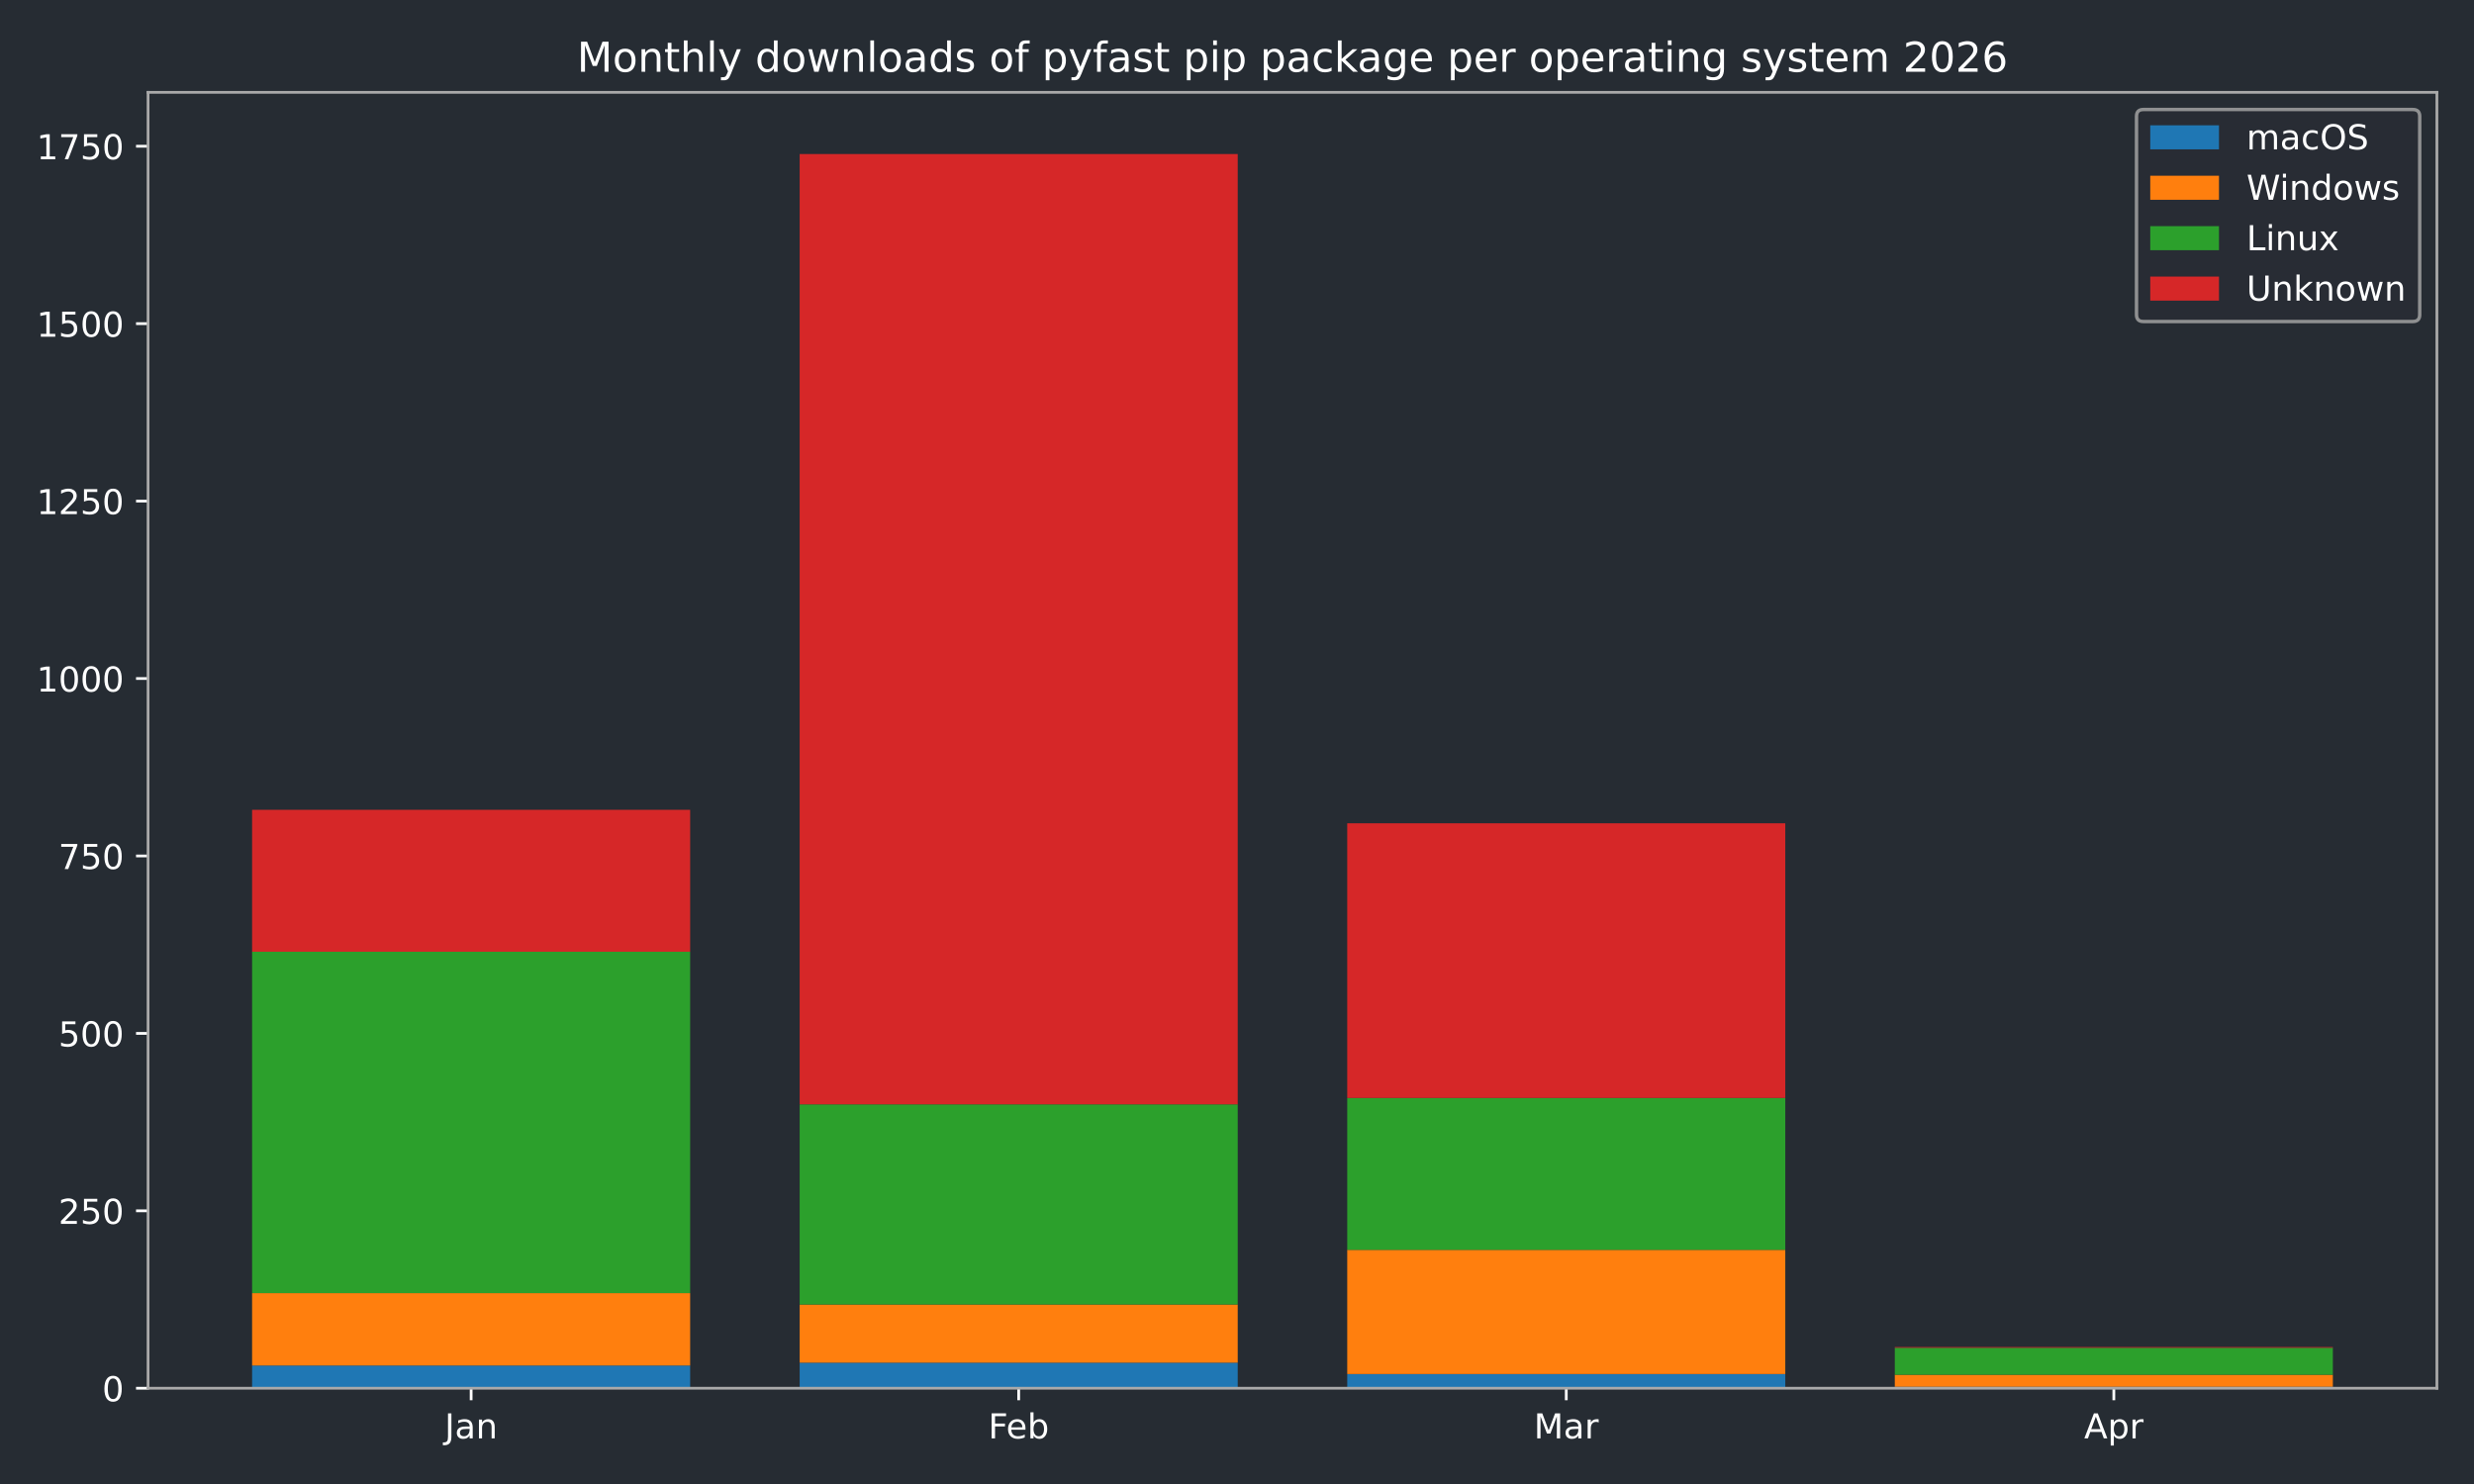
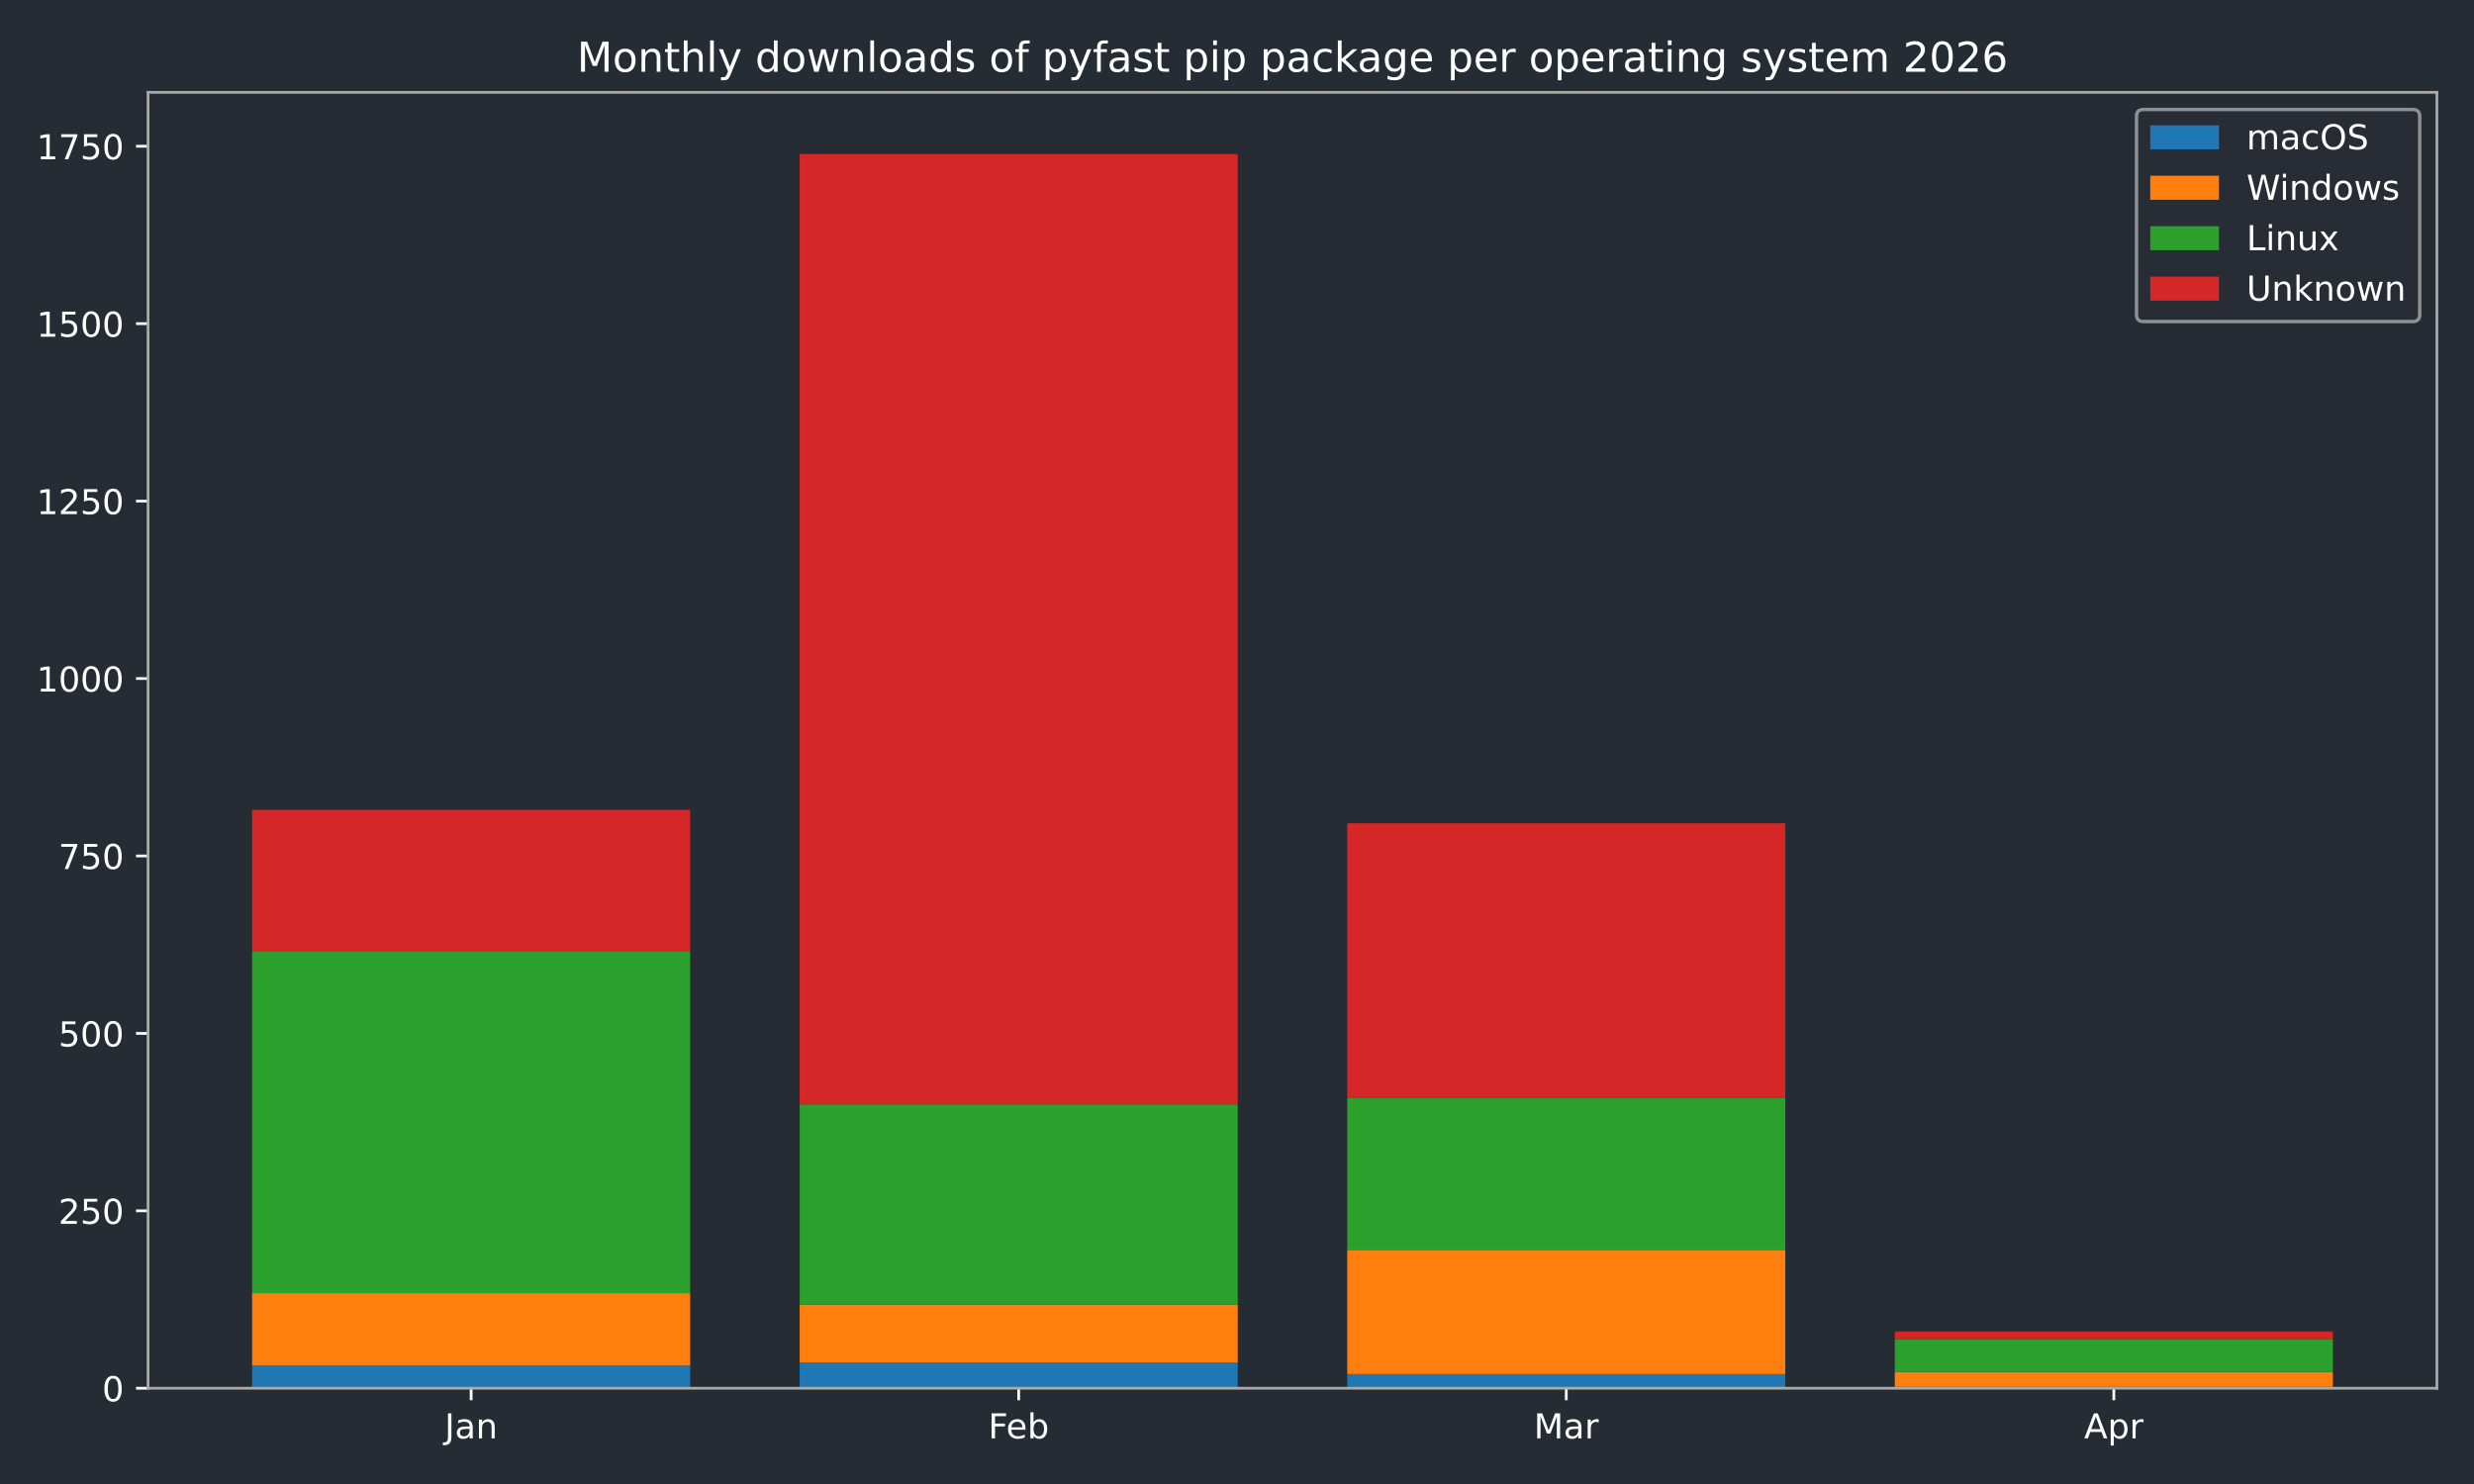
<svg xmlns="http://www.w3.org/2000/svg" xmlns:xlink="http://www.w3.org/1999/xlink" width="720pt" height="432pt" viewBox="0 0 720 432" version="1.1">
  <defs>
    <style type="text/css">*{stroke-linejoin: round; stroke-linecap: butt}</style>
  </defs>
  <g id="figure_1">
    <g id="patch_1">
      <path d="M 0 432  L 720 432  L 720 0  L 0 0  z " style="fill: #262c33" />
    </g>
    <g id="axes_1">
      <g id="patch_2">
        <path d="M 43.09 404.12  L 709.2 404.12  L 709.2 26.88  L 43.09 26.88  z " style="fill: #262c33" />
      </g>
      <g id="patch_3">
-         <path d="M 73.368 404.12  L 200.853 404.12  L 200.853 397.509  L 73.368 397.509  z " clip-path="url(#pe7362cb82e)" style="fill: #1f77b4" />
+         <path d="M 73.368 404.12  L 200.853 404.12  L 200.853 397.509  L 73.368 397.509  z " clip-path="url(#pd3b116907e)" style="fill: #1f77b4" />
      </g>
      <g id="patch_4">
-         <path d="M 232.724 404.12  L 360.209 404.12  L 360.209 396.682  L 232.724 396.682  z " clip-path="url(#pe7362cb82e)" style="fill: #1f77b4" />
+         <path d="M 232.724 404.12  L 360.209 404.12  L 360.209 396.682  L 232.724 396.682  z " clip-path="url(#pd3b116907e)" style="fill: #1f77b4" />
      </g>
      <g id="patch_5">
-         <path d="M 392.081 404.12  L 519.566 404.12  L 519.566 399.988  L 392.081 399.988  z " clip-path="url(#pe7362cb82e)" style="fill: #1f77b4" />
+         <path d="M 392.081 404.12  L 519.566 404.12  L 519.566 399.988  L 392.081 399.988  z " clip-path="url(#pd3b116907e)" style="fill: #1f77b4" />
      </g>
      <g id="patch_6">
-         <path d="M 551.437 404.12  L 678.922 404.12  L 678.922 403.707  L 551.437 403.707  z " clip-path="url(#pe7362cb82e)" style="fill: #1f77b4" />
+         <path d="M 551.437 404.12  L 678.922 404.12  L 678.922 403.707  L 551.437 403.707  z " clip-path="url(#pd3b116907e)" style="fill: #1f77b4" />
      </g>
      <g id="patch_7">
-         <path d="M 73.368 397.509  L 200.853 397.509  L 200.853 376.436  L 73.368 376.436  z " clip-path="url(#pe7362cb82e)" style="fill: #ff7f0e" />
+         <path d="M 73.368 397.509  L 200.853 397.509  L 200.853 376.436  L 73.368 376.436  z " clip-path="url(#pd3b116907e)" style="fill: #ff7f0e" />
      </g>
      <g id="patch_8">
-         <path d="M 232.724 396.682  L 360.209 396.682  L 360.209 379.741  L 232.724 379.741  z " clip-path="url(#pe7362cb82e)" style="fill: #ff7f0e" />
+         <path d="M 232.724 396.682  L 360.209 396.682  L 360.209 379.741  L 232.724 379.741  z " clip-path="url(#pd3b116907e)" style="fill: #ff7f0e" />
      </g>
      <g id="patch_9">
-         <path d="M 392.081 399.988  L 519.566 399.988  L 519.566 363.833  L 392.081 363.833  z " clip-path="url(#pe7362cb82e)" style="fill: #ff7f0e" />
+         <path d="M 392.081 399.988  L 519.566 399.988  L 519.566 363.833  L 392.081 363.833  z " clip-path="url(#pd3b116907e)" style="fill: #ff7f0e" />
      </g>
      <g id="patch_10">
-         <path d="M 551.437 403.707  L 678.922 403.707  L 678.922 400.195  L 551.437 400.195  z " clip-path="url(#pe7362cb82e)" style="fill: #ff7f0e" />
+         <path d="M 551.437 403.707  L 678.922 403.707  L 678.922 399.368  L 551.437 399.368  z " clip-path="url(#pd3b116907e)" style="fill: #ff7f0e" />
      </g>
      <g id="patch_11">
-         <path d="M 73.368 376.436  L 200.853 376.436  L 200.853 277.061  L 73.368 277.061  z " clip-path="url(#pe7362cb82e)" style="fill: #2ca02c" />
+         <path d="M 73.368 376.436  L 200.853 376.436  L 200.853 277.061  L 73.368 277.061  z " clip-path="url(#pd3b116907e)" style="fill: #2ca02c" />
      </g>
      <g id="patch_12">
-         <path d="M 232.724 379.741  L 360.209 379.741  L 360.209 321.48  L 232.724 321.48  z " clip-path="url(#pe7362cb82e)" style="fill: #2ca02c" />
+         <path d="M 232.724 379.741  L 360.209 379.741  L 360.209 321.48  L 232.724 321.48  z " clip-path="url(#pd3b116907e)" style="fill: #2ca02c" />
      </g>
      <g id="patch_13">
-         <path d="M 392.081 363.833  L 519.566 363.833  L 519.566 319.621  L 392.081 319.621  z " clip-path="url(#pe7362cb82e)" style="fill: #2ca02c" />
+         <path d="M 392.081 363.833  L 519.566 363.833  L 519.566 319.621  L 392.081 319.621  z " clip-path="url(#pd3b116907e)" style="fill: #2ca02c" />
      </g>
      <g id="patch_14">
-         <path d="M 551.437 400.195  L 678.922 400.195  L 678.922 392.344  L 551.437 392.344  z " clip-path="url(#pe7362cb82e)" style="fill: #2ca02c" />
+         <path d="M 551.437 399.368  L 678.922 399.368  L 678.922 389.865  L 551.437 389.865  z " clip-path="url(#pd3b116907e)" style="fill: #2ca02c" />
      </g>
      <g id="patch_15">
-         <path d="M 73.368 277.061  L 200.853 277.061  L 200.853 235.742  L 73.368 235.742  z " clip-path="url(#pe7362cb82e)" style="fill: #d62728" />
+         <path d="M 73.368 277.061  L 200.853 277.061  L 200.853 235.742  L 73.368 235.742  z " clip-path="url(#pd3b116907e)" style="fill: #d62728" />
      </g>
      <g id="patch_16">
-         <path d="M 232.724 321.48  L 360.209 321.48  L 360.209 44.844  L 232.724 44.844  z " clip-path="url(#pe7362cb82e)" style="fill: #d62728" />
+         <path d="M 232.724 321.48  L 360.209 321.48  L 360.209 44.844  L 232.724 44.844  z " clip-path="url(#pd3b116907e)" style="fill: #d62728" />
      </g>
      <g id="patch_17">
-         <path d="M 392.081 319.621  L 519.566 319.621  L 519.566 239.667  L 392.081 239.667  z " clip-path="url(#pe7362cb82e)" style="fill: #d62728" />
+         <path d="M 392.081 319.621  L 519.566 319.621  L 519.566 239.667  L 392.081 239.667  z " clip-path="url(#pd3b116907e)" style="fill: #d62728" />
      </g>
      <g id="patch_18">
-         <path d="M 551.437 392.344  L 678.922 392.344  L 678.922 392.137  L 551.437 392.137  z " clip-path="url(#pe7362cb82e)" style="fill: #d62728" />
+         <path d="M 551.437 389.865  L 678.922 389.865  L 678.922 387.592  L 551.437 387.592  z " clip-path="url(#pd3b116907e)" style="fill: #d62728" />
      </g>
      <g id="matplotlib.axis_1">
        <g id="xtick_1">
          <g id="line2d_1">
            <defs>
-               <path id="ma5f1a8b0fb" d="M 0 0  L 0 3.5  " style="stroke: #ffffff; stroke-width: 0.8" />
-             </defs>
-             <g>
-               <use xlink:href="#ma5f1a8b0fb" x="137.11" y="404.12" style="fill: #ffffff; stroke: #ffffff; stroke-width: 0.8" />
+               <path id="m641dc57ea4" d="M 0 0  L 0 3.5  " style="stroke: #ffffff; stroke-width: 0.8" />
+             </defs>
+             <g>
+               <use xlink:href="#m641dc57ea4" x="137.11" y="404.12" style="fill: #ffffff; stroke: #ffffff; stroke-width: 0.8" />
            </g>
          </g>
          <g id="text_1">
            <g style="fill: #ffffff" transform="translate(129.4025 418.7184) scale(0.1 -0.1)">
              <defs>
                <path id="DejaVuSans-4a" d="M 628 4666  L 1259 4666  L 1259 325  Q 1259 -519 939 -900  Q 619 -1281 -91 -1281  L -331 -1281  L -331 -750  L -134 -750  Q 284 -750 456 -515  Q 628 -281 628 325  L 628 4666  z " transform="scale(0.015625)" />
                <path id="DejaVuSans-61" d="M 2194 1759  Q 1497 1759 1228 1600  Q 959 1441 959 1056  Q 959 750 1161 570  Q 1363 391 1709 391  Q 2188 391 2477 730  Q 2766 1069 2766 1631  L 2766 1759  L 2194 1759  z M 3341 1997  L 3341 0  L 2766 0  L 2766 531  Q 2569 213 2275 61  Q 1981 -91 1556 -91  Q 1019 -91 701 211  Q 384 513 384 1019  Q 384 1609 779 1909  Q 1175 2209 1959 2209  L 2766 2209  L 2766 2266  Q 2766 2663 2505 2880  Q 2244 3097 1772 3097  Q 1472 3097 1187 3025  Q 903 2953 641 2809  L 641 3341  Q 956 3463 1253 3523  Q 1550 3584 1831 3584  Q 2591 3584 2966 3190  Q 3341 2797 3341 1997  z " transform="scale(0.015625)" />
                <path id="DejaVuSans-6e" d="M 3513 2113  L 3513 0  L 2938 0  L 2938 2094  Q 2938 2591 2744 2837  Q 2550 3084 2163 3084  Q 1697 3084 1428 2787  Q 1159 2491 1159 1978  L 1159 0  L 581 0  L 581 3500  L 1159 3500  L 1159 2956  Q 1366 3272 1645 3428  Q 1925 3584 2291 3584  Q 2894 3584 3203 3211  Q 3513 2838 3513 2113  z " transform="scale(0.015625)" />
              </defs>
              <use xlink:href="#DejaVuSans-4a" />
              <use xlink:href="#DejaVuSans-61" transform="translate(29.49219 0)" />
              <use xlink:href="#DejaVuSans-6e" transform="translate(90.77148 0)" />
            </g>
          </g>
        </g>
        <g id="xtick_2">
          <g id="line2d_2">
            <g>
-               <use xlink:href="#ma5f1a8b0fb" x="296.467" y="404.12" style="fill: #ffffff; stroke: #ffffff; stroke-width: 0.8" />
+               <use xlink:href="#m641dc57ea4" x="296.467" y="404.12" style="fill: #ffffff; stroke: #ffffff; stroke-width: 0.8" />
            </g>
          </g>
          <g id="text_2">
            <g style="fill: #ffffff" transform="translate(287.6152 418.7184) scale(0.1 -0.1)">
              <defs>
                <path id="DejaVuSans-46" d="M 628 4666  L 3309 4666  L 3309 4134  L 1259 4134  L 1259 2759  L 3109 2759  L 3109 2228  L 1259 2228  L 1259 0  L 628 0  L 628 4666  z " transform="scale(0.015625)" />
                <path id="DejaVuSans-65" d="M 3597 1894  L 3597 1613  L 953 1613  Q 991 1019 1311 708  Q 1631 397 2203 397  Q 2534 397 2845 478  Q 3156 559 3463 722  L 3463 178  Q 3153 47 2828 -22  Q 2503 -91 2169 -91  Q 1331 -91 842 396  Q 353 884 353 1716  Q 353 2575 817 3079  Q 1281 3584 2069 3584  Q 2775 3584 3186 3129  Q 3597 2675 3597 1894  z M 3022 2063  Q 3016 2534 2758 2815  Q 2500 3097 2075 3097  Q 1594 3097 1305 2825  Q 1016 2553 972 2059  L 3022 2063  z " transform="scale(0.015625)" />
                <path id="DejaVuSans-62" d="M 3116 1747  Q 3116 2381 2855 2742  Q 2594 3103 2138 3103  Q 1681 3103 1420 2742  Q 1159 2381 1159 1747  Q 1159 1113 1420 752  Q 1681 391 2138 391  Q 2594 391 2855 752  Q 3116 1113 3116 1747  z M 1159 2969  Q 1341 3281 1617 3432  Q 1894 3584 2278 3584  Q 2916 3584 3314 3078  Q 3713 2572 3713 1747  Q 3713 922 3314 415  Q 2916 -91 2278 -91  Q 1894 -91 1617 61  Q 1341 213 1159 525  L 1159 0  L 581 0  L 581 4863  L 1159 4863  L 1159 2969  z " transform="scale(0.015625)" />
              </defs>
              <use xlink:href="#DejaVuSans-46" />
              <use xlink:href="#DejaVuSans-65" transform="translate(52.01953 0)" />
              <use xlink:href="#DejaVuSans-62" transform="translate(113.543 0)" />
            </g>
          </g>
        </g>
        <g id="xtick_3">
          <g id="line2d_3">
            <g>
-               <use xlink:href="#ma5f1a8b0fb" x="455.823" y="404.12" style="fill: #ffffff; stroke: #ffffff; stroke-width: 0.8" />
+               <use xlink:href="#m641dc57ea4" x="455.823" y="404.12" style="fill: #ffffff; stroke: #ffffff; stroke-width: 0.8" />
            </g>
          </g>
          <g id="text_3">
            <g style="fill: #ffffff" transform="translate(446.3896 418.7184) scale(0.1 -0.1)">
              <defs>
                <path id="DejaVuSans-4d" d="M 628 4666  L 1569 4666  L 2759 1491  L 3956 4666  L 4897 4666  L 4897 0  L 4281 0  L 4281 4097  L 3078 897  L 2444 897  L 1241 4097  L 1241 0  L 628 0  L 628 4666  z " transform="scale(0.015625)" />
                <path id="DejaVuSans-72" d="M 2631 2963  Q 2534 3019 2420 3045  Q 2306 3072 2169 3072  Q 1681 3072 1420 2755  Q 1159 2438 1159 1844  L 1159 0  L 581 0  L 581 3500  L 1159 3500  L 1159 2956  Q 1341 3275 1631 3429  Q 1922 3584 2338 3584  Q 2397 3584 2469 3576  Q 2541 3569 2628 3553  L 2631 2963  z " transform="scale(0.015625)" />
              </defs>
              <use xlink:href="#DejaVuSans-4d" />
              <use xlink:href="#DejaVuSans-61" transform="translate(86.2793 0)" />
              <use xlink:href="#DejaVuSans-72" transform="translate(147.5586 0)" />
            </g>
          </g>
        </g>
        <g id="xtick_4">
          <g id="line2d_4">
            <g>
-               <use xlink:href="#ma5f1a8b0fb" x="615.18" y="404.12" style="fill: #ffffff; stroke: #ffffff; stroke-width: 0.8" />
+               <use xlink:href="#m641dc57ea4" x="615.18" y="404.12" style="fill: #ffffff; stroke: #ffffff; stroke-width: 0.8" />
            </g>
          </g>
          <g id="text_4">
            <g style="fill: #ffffff" transform="translate(606.5297 418.7184) scale(0.1 -0.1)">
              <defs>
                <path id="DejaVuSans-41" d="M 2188 4044  L 1331 1722  L 3047 1722  L 2188 4044  z M 1831 4666  L 2547 4666  L 4325 0  L 3669 0  L 3244 1197  L 1141 1197  L 716 0  L 50 0  L 1831 4666  z " transform="scale(0.015625)" />
                <path id="DejaVuSans-70" d="M 1159 525  L 1159 -1331  L 581 -1331  L 581 3500  L 1159 3500  L 1159 2969  Q 1341 3281 1617 3432  Q 1894 3584 2278 3584  Q 2916 3584 3314 3078  Q 3713 2572 3713 1747  Q 3713 922 3314 415  Q 2916 -91 2278 -91  Q 1894 -91 1617 61  Q 1341 213 1159 525  z M 3116 1747  Q 3116 2381 2855 2742  Q 2594 3103 2138 3103  Q 1681 3103 1420 2742  Q 1159 2381 1159 1747  Q 1159 1113 1420 752  Q 1681 391 2138 391  Q 2594 391 2855 752  Q 3116 1113 3116 1747  z " transform="scale(0.015625)" />
              </defs>
              <use xlink:href="#DejaVuSans-41" />
              <use xlink:href="#DejaVuSans-70" transform="translate(68.4082 0)" />
              <use xlink:href="#DejaVuSans-72" transform="translate(131.8848 0)" />
            </g>
          </g>
        </g>
      </g>
      <g id="matplotlib.axis_2">
        <g id="ytick_1">
          <g id="line2d_5">
            <defs>
-               <path id="m83d9a6dfbc" d="M 0 0  L -3.5 0  " style="stroke: #ffffff; stroke-width: 0.8" />
-             </defs>
-             <g>
-               <use xlink:href="#m83d9a6dfbc" x="43.09" y="404.12" style="fill: #ffffff; stroke: #ffffff; stroke-width: 0.8" />
+               <path id="m7f9997b348" d="M 0 0  L -3.5 0  " style="stroke: #ffffff; stroke-width: 0.8" />
+             </defs>
+             <g>
+               <use xlink:href="#m7f9997b348" x="43.09" y="404.12" style="fill: #ffffff; stroke: #ffffff; stroke-width: 0.8" />
            </g>
          </g>
          <g id="text_5">
            <g style="fill: #ffffff" transform="translate(29.7275 407.9192) scale(0.1 -0.1)">
              <defs>
                <path id="DejaVuSans-30" d="M 2034 4250  Q 1547 4250 1301 3770  Q 1056 3291 1056 2328  Q 1056 1369 1301 889  Q 1547 409 2034 409  Q 2525 409 2770 889  Q 3016 1369 3016 2328  Q 3016 3291 2770 3770  Q 2525 4250 2034 4250  z M 2034 4750  Q 2819 4750 3233 4129  Q 3647 3509 3647 2328  Q 3647 1150 3233 529  Q 2819 -91 2034 -91  Q 1250 -91 836 529  Q 422 1150 422 2328  Q 422 3509 836 4129  Q 1250 4750 2034 4750  z " transform="scale(0.015625)" />
              </defs>
              <use xlink:href="#DejaVuSans-30" />
            </g>
          </g>
        </g>
        <g id="ytick_2">
          <g id="line2d_6">
            <g>
-               <use xlink:href="#m83d9a6dfbc" x="43.09" y="352.47" style="fill: #ffffff; stroke: #ffffff; stroke-width: 0.8" />
+               <use xlink:href="#m7f9997b348" x="43.09" y="352.47" style="fill: #ffffff; stroke: #ffffff; stroke-width: 0.8" />
            </g>
          </g>
          <g id="text_6">
            <g style="fill: #ffffff" transform="translate(17.0025 356.2694) scale(0.1 -0.1)">
              <defs>
                <path id="DejaVuSans-32" d="M 1228 531  L 3431 531  L 3431 0  L 469 0  L 469 531  Q 828 903 1448 1529  Q 2069 2156 2228 2338  Q 2531 2678 2651 2914  Q 2772 3150 2772 3378  Q 2772 3750 2511 3984  Q 2250 4219 1831 4219  Q 1534 4219 1204 4116  Q 875 4013 500 3803  L 500 4441  Q 881 4594 1212 4672  Q 1544 4750 1819 4750  Q 2544 4750 2975 4387  Q 3406 4025 3406 3419  Q 3406 3131 3298 2873  Q 3191 2616 2906 2266  Q 2828 2175 2409 1742  Q 1991 1309 1228 531  z " transform="scale(0.015625)" />
                <path id="DejaVuSans-35" d="M 691 4666  L 3169 4666  L 3169 4134  L 1269 4134  L 1269 2991  Q 1406 3038 1543 3061  Q 1681 3084 1819 3084  Q 2600 3084 3056 2656  Q 3513 2228 3513 1497  Q 3513 744 3044 326  Q 2575 -91 1722 -91  Q 1428 -91 1123 -41  Q 819 9 494 109  L 494 744  Q 775 591 1075 516  Q 1375 441 1709 441  Q 2250 441 2565 725  Q 2881 1009 2881 1497  Q 2881 1984 2565 2268  Q 2250 2553 1709 2553  Q 1456 2553 1204 2497  Q 953 2441 691 2322  L 691 4666  z " transform="scale(0.015625)" />
              </defs>
              <use xlink:href="#DejaVuSans-32" />
              <use xlink:href="#DejaVuSans-35" transform="translate(63.62305 0)" />
              <use xlink:href="#DejaVuSans-30" transform="translate(127.2461 0)" />
            </g>
          </g>
        </g>
        <g id="ytick_3">
          <g id="line2d_7">
            <g>
-               <use xlink:href="#m83d9a6dfbc" x="43.09" y="300.82" style="fill: #ffffff; stroke: #ffffff; stroke-width: 0.8" />
+               <use xlink:href="#m7f9997b348" x="43.09" y="300.82" style="fill: #ffffff; stroke: #ffffff; stroke-width: 0.8" />
            </g>
          </g>
          <g id="text_7">
            <g style="fill: #ffffff" transform="translate(17.0025 304.6196) scale(0.1 -0.1)">
              <use xlink:href="#DejaVuSans-35" />
              <use xlink:href="#DejaVuSans-30" transform="translate(63.62305 0)" />
              <use xlink:href="#DejaVuSans-30" transform="translate(127.2461 0)" />
            </g>
          </g>
        </g>
        <g id="ytick_4">
          <g id="line2d_8">
            <g>
-               <use xlink:href="#m83d9a6dfbc" x="43.09" y="249.171" style="fill: #ffffff; stroke: #ffffff; stroke-width: 0.8" />
+               <use xlink:href="#m7f9997b348" x="43.09" y="249.171" style="fill: #ffffff; stroke: #ffffff; stroke-width: 0.8" />
            </g>
          </g>
          <g id="text_8">
            <g style="fill: #ffffff" transform="translate(17.0025 252.9697) scale(0.1 -0.1)">
              <defs>
                <path id="DejaVuSans-37" d="M 525 4666  L 3525 4666  L 3525 4397  L 1831 0  L 1172 0  L 2766 4134  L 525 4134  L 525 4666  z " transform="scale(0.015625)" />
              </defs>
              <use xlink:href="#DejaVuSans-37" />
              <use xlink:href="#DejaVuSans-35" transform="translate(63.62305 0)" />
              <use xlink:href="#DejaVuSans-30" transform="translate(127.2461 0)" />
            </g>
          </g>
        </g>
        <g id="ytick_5">
          <g id="line2d_9">
            <g>
-               <use xlink:href="#m83d9a6dfbc" x="43.09" y="197.521" style="fill: #ffffff; stroke: #ffffff; stroke-width: 0.8" />
+               <use xlink:href="#m7f9997b348" x="43.09" y="197.521" style="fill: #ffffff; stroke: #ffffff; stroke-width: 0.8" />
            </g>
          </g>
          <g id="text_9">
            <g style="fill: #ffffff" transform="translate(10.64 201.3199) scale(0.1 -0.1)">
              <defs>
                <path id="DejaVuSans-31" d="M 794 531  L 1825 531  L 1825 4091  L 703 3866  L 703 4441  L 1819 4666  L 2450 4666  L 2450 531  L 3481 531  L 3481 0  L 794 0  L 794 531  z " transform="scale(0.015625)" />
              </defs>
              <use xlink:href="#DejaVuSans-31" />
              <use xlink:href="#DejaVuSans-30" transform="translate(63.62305 0)" />
              <use xlink:href="#DejaVuSans-30" transform="translate(127.2461 0)" />
              <use xlink:href="#DejaVuSans-30" transform="translate(190.8691 0)" />
            </g>
          </g>
        </g>
        <g id="ytick_6">
          <g id="line2d_10">
            <g>
-               <use xlink:href="#m83d9a6dfbc" x="43.09" y="145.871" style="fill: #ffffff; stroke: #ffffff; stroke-width: 0.8" />
+               <use xlink:href="#m7f9997b348" x="43.09" y="145.871" style="fill: #ffffff; stroke: #ffffff; stroke-width: 0.8" />
            </g>
          </g>
          <g id="text_10">
            <g style="fill: #ffffff" transform="translate(10.64 149.6701) scale(0.1 -0.1)">
              <use xlink:href="#DejaVuSans-31" />
              <use xlink:href="#DejaVuSans-32" transform="translate(63.62305 0)" />
              <use xlink:href="#DejaVuSans-35" transform="translate(127.2461 0)" />
              <use xlink:href="#DejaVuSans-30" transform="translate(190.8691 0)" />
            </g>
          </g>
        </g>
        <g id="ytick_7">
          <g id="line2d_11">
            <g>
-               <use xlink:href="#m83d9a6dfbc" x="43.09" y="94.221" style="fill: #ffffff; stroke: #ffffff; stroke-width: 0.8" />
+               <use xlink:href="#m7f9997b348" x="43.09" y="94.221" style="fill: #ffffff; stroke: #ffffff; stroke-width: 0.8" />
            </g>
          </g>
          <g id="text_11">
            <g style="fill: #ffffff" transform="translate(10.64 98.02026) scale(0.1 -0.1)">
              <use xlink:href="#DejaVuSans-31" />
              <use xlink:href="#DejaVuSans-35" transform="translate(63.62305 0)" />
              <use xlink:href="#DejaVuSans-30" transform="translate(127.2461 0)" />
              <use xlink:href="#DejaVuSans-30" transform="translate(190.8691 0)" />
            </g>
          </g>
        </g>
        <g id="ytick_8">
          <g id="line2d_12">
            <g>
-               <use xlink:href="#m83d9a6dfbc" x="43.09" y="42.571" style="fill: #ffffff; stroke: #ffffff; stroke-width: 0.8" />
+               <use xlink:href="#m7f9997b348" x="43.09" y="42.571" style="fill: #ffffff; stroke: #ffffff; stroke-width: 0.8" />
            </g>
          </g>
          <g id="text_12">
            <g style="fill: #ffffff" transform="translate(10.64 46.37044) scale(0.1 -0.1)">
              <use xlink:href="#DejaVuSans-31" />
              <use xlink:href="#DejaVuSans-37" transform="translate(63.62305 0)" />
              <use xlink:href="#DejaVuSans-35" transform="translate(127.2461 0)" />
              <use xlink:href="#DejaVuSans-30" transform="translate(190.8691 0)" />
            </g>
          </g>
        </g>
      </g>
      <g id="patch_19">
        <path d="M 43.09 404.12  L 43.09 26.88  " style="fill: none; stroke: #a9a9a9; stroke-width: 0.8; stroke-linejoin: miter; stroke-linecap: square" />
      </g>
      <g id="patch_20">
        <path d="M 709.2 404.12  L 709.2 26.88  " style="fill: none; stroke: #a9a9a9; stroke-width: 0.8; stroke-linejoin: miter; stroke-linecap: square" />
      </g>
      <g id="patch_21">
        <path d="M 43.09 404.12  L 709.2 404.12  " style="fill: none; stroke: #a9a9a9; stroke-width: 0.8; stroke-linejoin: miter; stroke-linecap: square" />
      </g>
      <g id="patch_22">
        <path d="M 43.09 26.88  L 709.2 26.88  " style="fill: none; stroke: #a9a9a9; stroke-width: 0.8; stroke-linejoin: miter; stroke-linecap: square" />
      </g>
      <g id="text_13">
        <g style="fill: #ffffff" transform="translate(167.9178 20.88) scale(0.12 -0.12)">
          <defs>
            <path id="DejaVuSans-6f" d="M 1959 3097  Q 1497 3097 1228 2736  Q 959 2375 959 1747  Q 959 1119 1226 758  Q 1494 397 1959 397  Q 2419 397 2687 759  Q 2956 1122 2956 1747  Q 2956 2369 2687 2733  Q 2419 3097 1959 3097  z M 1959 3584  Q 2709 3584 3137 3096  Q 3566 2609 3566 1747  Q 3566 888 3137 398  Q 2709 -91 1959 -91  Q 1206 -91 779 398  Q 353 888 353 1747  Q 353 2609 779 3096  Q 1206 3584 1959 3584  z " transform="scale(0.015625)" />
            <path id="DejaVuSans-74" d="M 1172 4494  L 1172 3500  L 2356 3500  L 2356 3053  L 1172 3053  L 1172 1153  Q 1172 725 1289 603  Q 1406 481 1766 481  L 2356 481  L 2356 0  L 1766 0  Q 1100 0 847 248  Q 594 497 594 1153  L 594 3053  L 172 3053  L 172 3500  L 594 3500  L 594 4494  L 1172 4494  z " transform="scale(0.015625)" />
            <path id="DejaVuSans-68" d="M 3513 2113  L 3513 0  L 2938 0  L 2938 2094  Q 2938 2591 2744 2837  Q 2550 3084 2163 3084  Q 1697 3084 1428 2787  Q 1159 2491 1159 1978  L 1159 0  L 581 0  L 581 4863  L 1159 4863  L 1159 2956  Q 1366 3272 1645 3428  Q 1925 3584 2291 3584  Q 2894 3584 3203 3211  Q 3513 2838 3513 2113  z " transform="scale(0.015625)" />
            <path id="DejaVuSans-6c" d="M 603 4863  L 1178 4863  L 1178 0  L 603 0  L 603 4863  z " transform="scale(0.015625)" />
            <path id="DejaVuSans-79" d="M 2059 -325  Q 1816 -950 1584 -1140  Q 1353 -1331 966 -1331  L 506 -1331  L 506 -850  L 844 -850  Q 1081 -850 1212 -737  Q 1344 -625 1503 -206  L 1606 56  L 191 3500  L 800 3500  L 1894 763  L 2988 3500  L 3597 3500  L 2059 -325  z " transform="scale(0.015625)" />
            <path id="DejaVuSans-20" transform="scale(0.015625)" />
            <path id="DejaVuSans-64" d="M 2906 2969  L 2906 4863  L 3481 4863  L 3481 0  L 2906 0  L 2906 525  Q 2725 213 2448 61  Q 2172 -91 1784 -91  Q 1150 -91 751 415  Q 353 922 353 1747  Q 353 2572 751 3078  Q 1150 3584 1784 3584  Q 2172 3584 2448 3432  Q 2725 3281 2906 2969  z M 947 1747  Q 947 1113 1208 752  Q 1469 391 1925 391  Q 2381 391 2643 752  Q 2906 1113 2906 1747  Q 2906 2381 2643 2742  Q 2381 3103 1925 3103  Q 1469 3103 1208 2742  Q 947 2381 947 1747  z " transform="scale(0.015625)" />
            <path id="DejaVuSans-77" d="M 269 3500  L 844 3500  L 1563 769  L 2278 3500  L 2956 3500  L 3675 769  L 4391 3500  L 4966 3500  L 4050 0  L 3372 0  L 2619 2869  L 1863 0  L 1184 0  L 269 3500  z " transform="scale(0.015625)" />
            <path id="DejaVuSans-73" d="M 2834 3397  L 2834 2853  Q 2591 2978 2328 3040  Q 2066 3103 1784 3103  Q 1356 3103 1142 2972  Q 928 2841 928 2578  Q 928 2378 1081 2264  Q 1234 2150 1697 2047  L 1894 2003  Q 2506 1872 2764 1633  Q 3022 1394 3022 966  Q 3022 478 2636 193  Q 2250 -91 1575 -91  Q 1294 -91 989 -36  Q 684 19 347 128  L 347 722  Q 666 556 975 473  Q 1284 391 1588 391  Q 1994 391 2212 530  Q 2431 669 2431 922  Q 2431 1156 2273 1281  Q 2116 1406 1581 1522  L 1381 1569  Q 847 1681 609 1914  Q 372 2147 372 2553  Q 372 3047 722 3315  Q 1072 3584 1716 3584  Q 2034 3584 2315 3537  Q 2597 3491 2834 3397  z " transform="scale(0.015625)" />
            <path id="DejaVuSans-66" d="M 2375 4863  L 2375 4384  L 1825 4384  Q 1516 4384 1395 4259  Q 1275 4134 1275 3809  L 1275 3500  L 2222 3500  L 2222 3053  L 1275 3053  L 1275 0  L 697 0  L 697 3053  L 147 3053  L 147 3500  L 697 3500  L 697 3744  Q 697 4328 969 4595  Q 1241 4863 1831 4863  L 2375 4863  z " transform="scale(0.015625)" />
            <path id="DejaVuSans-69" d="M 603 3500  L 1178 3500  L 1178 0  L 603 0  L 603 3500  z M 603 4863  L 1178 4863  L 1178 4134  L 603 4134  L 603 4863  z " transform="scale(0.015625)" />
            <path id="DejaVuSans-63" d="M 3122 3366  L 3122 2828  Q 2878 2963 2633 3030  Q 2388 3097 2138 3097  Q 1578 3097 1268 2742  Q 959 2388 959 1747  Q 959 1106 1268 751  Q 1578 397 2138 397  Q 2388 397 2633 464  Q 2878 531 3122 666  L 3122 134  Q 2881 22 2623 -34  Q 2366 -91 2075 -91  Q 1284 -91 818 406  Q 353 903 353 1747  Q 353 2603 823 3093  Q 1294 3584 2113 3584  Q 2378 3584 2631 3529  Q 2884 3475 3122 3366  z " transform="scale(0.015625)" />
            <path id="DejaVuSans-6b" d="M 581 4863  L 1159 4863  L 1159 1991  L 2875 3500  L 3609 3500  L 1753 1863  L 3688 0  L 2938 0  L 1159 1709  L 1159 0  L 581 0  L 581 4863  z " transform="scale(0.015625)" />
            <path id="DejaVuSans-67" d="M 2906 1791  Q 2906 2416 2648 2759  Q 2391 3103 1925 3103  Q 1463 3103 1205 2759  Q 947 2416 947 1791  Q 947 1169 1205 825  Q 1463 481 1925 481  Q 2391 481 2648 825  Q 2906 1169 2906 1791  z M 3481 434  Q 3481 -459 3084 -895  Q 2688 -1331 1869 -1331  Q 1566 -1331 1297 -1286  Q 1028 -1241 775 -1147  L 775 -588  Q 1028 -725 1275 -790  Q 1522 -856 1778 -856  Q 2344 -856 2625 -561  Q 2906 -266 2906 331  L 2906 616  Q 2728 306 2450 153  Q 2172 0 1784 0  Q 1141 0 747 490  Q 353 981 353 1791  Q 353 2603 747 3093  Q 1141 3584 1784 3584  Q 2172 3584 2450 3431  Q 2728 3278 2906 2969  L 2906 3500  L 3481 3500  L 3481 434  z " transform="scale(0.015625)" />
            <path id="DejaVuSans-6d" d="M 3328 2828  Q 3544 3216 3844 3400  Q 4144 3584 4550 3584  Q 5097 3584 5394 3201  Q 5691 2819 5691 2113  L 5691 0  L 5113 0  L 5113 2094  Q 5113 2597 4934 2840  Q 4756 3084 4391 3084  Q 3944 3084 3684 2787  Q 3425 2491 3425 1978  L 3425 0  L 2847 0  L 2847 2094  Q 2847 2600 2669 2842  Q 2491 3084 2119 3084  Q 1678 3084 1418 2786  Q 1159 2488 1159 1978  L 1159 0  L 581 0  L 581 3500  L 1159 3500  L 1159 2956  Q 1356 3278 1631 3431  Q 1906 3584 2284 3584  Q 2666 3584 2933 3390  Q 3200 3197 3328 2828  z " transform="scale(0.015625)" />
            <path id="DejaVuSans-36" d="M 2113 2584  Q 1688 2584 1439 2293  Q 1191 2003 1191 1497  Q 1191 994 1439 701  Q 1688 409 2113 409  Q 2538 409 2786 701  Q 3034 994 3034 1497  Q 3034 2003 2786 2293  Q 2538 2584 2113 2584  z M 3366 4563  L 3366 3988  Q 3128 4100 2886 4159  Q 2644 4219 2406 4219  Q 1781 4219 1451 3797  Q 1122 3375 1075 2522  Q 1259 2794 1537 2939  Q 1816 3084 2150 3084  Q 2853 3084 3261 2657  Q 3669 2231 3669 1497  Q 3669 778 3244 343  Q 2819 -91 2113 -91  Q 1303 -91 875 529  Q 447 1150 447 2328  Q 447 3434 972 4092  Q 1497 4750 2381 4750  Q 2619 4750 2861 4703  Q 3103 4656 3366 4563  z " transform="scale(0.015625)" />
          </defs>
          <use xlink:href="#DejaVuSans-4d" />
          <use xlink:href="#DejaVuSans-6f" transform="translate(86.2793 0)" />
          <use xlink:href="#DejaVuSans-6e" transform="translate(147.4609 0)" />
          <use xlink:href="#DejaVuSans-74" transform="translate(210.8398 0)" />
          <use xlink:href="#DejaVuSans-68" transform="translate(250.0488 0)" />
          <use xlink:href="#DejaVuSans-6c" transform="translate(313.4277 0)" />
          <use xlink:href="#DejaVuSans-79" transform="translate(341.2109 0)" />
          <use xlink:href="#DejaVuSans-20" transform="translate(400.3906 0)" />
          <use xlink:href="#DejaVuSans-64" transform="translate(432.1777 0)" />
          <use xlink:href="#DejaVuSans-6f" transform="translate(495.6543 0)" />
          <use xlink:href="#DejaVuSans-77" transform="translate(556.8359 0)" />
          <use xlink:href="#DejaVuSans-6e" transform="translate(638.623 0)" />
          <use xlink:href="#DejaVuSans-6c" transform="translate(702.002 0)" />
          <use xlink:href="#DejaVuSans-6f" transform="translate(729.7852 0)" />
          <use xlink:href="#DejaVuSans-61" transform="translate(790.9668 0)" />
          <use xlink:href="#DejaVuSans-64" transform="translate(852.2461 0)" />
          <use xlink:href="#DejaVuSans-73" transform="translate(915.7227 0)" />
          <use xlink:href="#DejaVuSans-20" transform="translate(967.8223 0)" />
          <use xlink:href="#DejaVuSans-6f" transform="translate(999.6094 0)" />
          <use xlink:href="#DejaVuSans-66" transform="translate(1060.791 0)" />
          <use xlink:href="#DejaVuSans-20" transform="translate(1095.996 0)" />
          <use xlink:href="#DejaVuSans-70" transform="translate(1127.783 0)" />
          <use xlink:href="#DejaVuSans-79" transform="translate(1191.26 0)" />
          <use xlink:href="#DejaVuSans-66" transform="translate(1250.439 0)" />
          <use xlink:href="#DejaVuSans-61" transform="translate(1285.645 0)" />
          <use xlink:href="#DejaVuSans-73" transform="translate(1346.924 0)" />
          <use xlink:href="#DejaVuSans-74" transform="translate(1399.023 0)" />
          <use xlink:href="#DejaVuSans-20" transform="translate(1438.232 0)" />
          <use xlink:href="#DejaVuSans-70" transform="translate(1470.02 0)" />
          <use xlink:href="#DejaVuSans-69" transform="translate(1533.496 0)" />
          <use xlink:href="#DejaVuSans-70" transform="translate(1561.279 0)" />
          <use xlink:href="#DejaVuSans-20" transform="translate(1624.756 0)" />
          <use xlink:href="#DejaVuSans-70" transform="translate(1656.543 0)" />
          <use xlink:href="#DejaVuSans-61" transform="translate(1720.02 0)" />
          <use xlink:href="#DejaVuSans-63" transform="translate(1781.299 0)" />
          <use xlink:href="#DejaVuSans-6b" transform="translate(1836.279 0)" />
          <use xlink:href="#DejaVuSans-61" transform="translate(1892.439 0)" />
          <use xlink:href="#DejaVuSans-67" transform="translate(1953.719 0)" />
          <use xlink:href="#DejaVuSans-65" transform="translate(2017.195 0)" />
          <use xlink:href="#DejaVuSans-20" transform="translate(2078.719 0)" />
          <use xlink:href="#DejaVuSans-70" transform="translate(2110.506 0)" />
          <use xlink:href="#DejaVuSans-65" transform="translate(2173.982 0)" />
          <use xlink:href="#DejaVuSans-72" transform="translate(2235.506 0)" />
          <use xlink:href="#DejaVuSans-20" transform="translate(2276.619 0)" />
          <use xlink:href="#DejaVuSans-6f" transform="translate(2308.406 0)" />
          <use xlink:href="#DejaVuSans-70" transform="translate(2369.588 0)" />
          <use xlink:href="#DejaVuSans-65" transform="translate(2433.064 0)" />
          <use xlink:href="#DejaVuSans-72" transform="translate(2494.588 0)" />
          <use xlink:href="#DejaVuSans-61" transform="translate(2535.701 0)" />
          <use xlink:href="#DejaVuSans-74" transform="translate(2596.98 0)" />
          <use xlink:href="#DejaVuSans-69" transform="translate(2636.189 0)" />
          <use xlink:href="#DejaVuSans-6e" transform="translate(2663.973 0)" />
          <use xlink:href="#DejaVuSans-67" transform="translate(2727.352 0)" />
          <use xlink:href="#DejaVuSans-20" transform="translate(2790.828 0)" />
          <use xlink:href="#DejaVuSans-73" transform="translate(2822.615 0)" />
          <use xlink:href="#DejaVuSans-79" transform="translate(2874.715 0)" />
          <use xlink:href="#DejaVuSans-73" transform="translate(2933.895 0)" />
          <use xlink:href="#DejaVuSans-74" transform="translate(2985.994 0)" />
          <use xlink:href="#DejaVuSans-65" transform="translate(3025.203 0)" />
          <use xlink:href="#DejaVuSans-6d" transform="translate(3086.727 0)" />
          <use xlink:href="#DejaVuSans-20" transform="translate(3184.139 0)" />
          <use xlink:href="#DejaVuSans-32" transform="translate(3215.926 0)" />
          <use xlink:href="#DejaVuSans-30" transform="translate(3279.549 0)" />
          <use xlink:href="#DejaVuSans-32" transform="translate(3343.172 0)" />
          <use xlink:href="#DejaVuSans-36" transform="translate(3406.795 0)" />
        </g>
      </g>
      <g id="legend_1">
        <g id="patch_23">
          <path d="M 623.781 93.593  L 702.2 93.593  Q 704.2 93.593 704.2 91.593  L 704.2 33.88  Q 704.2 31.88 702.2 31.88  L 623.781 31.88  Q 621.781 31.88 621.781 33.88  L 621.781 91.593  Q 621.781 93.593 623.781 93.593  z " style="fill: #282c34; opacity: 0.8; stroke: #a9a9a9; stroke-linejoin: miter" />
        </g>
        <g id="patch_24">
          <path d="M 625.781 43.478  L 645.781 43.478  L 645.781 36.478  L 625.781 36.478  z " style="fill: #1f77b4" />
        </g>
        <g id="text_14">
          <g style="fill: #ffffff" transform="translate(653.7812 43.47844) scale(0.1 -0.1)">
            <defs>
              <path id="DejaVuSans-4f" d="M 2522 4238  Q 1834 4238 1429 3725  Q 1025 3213 1025 2328  Q 1025 1447 1429 934  Q 1834 422 2522 422  Q 3209 422 3611 934  Q 4013 1447 4013 2328  Q 4013 3213 3611 3725  Q 3209 4238 2522 4238  z M 2522 4750  Q 3503 4750 4090 4092  Q 4678 3434 4678 2328  Q 4678 1225 4090 567  Q 3503 -91 2522 -91  Q 1538 -91 948 565  Q 359 1222 359 2328  Q 359 3434 948 4092  Q 1538 4750 2522 4750  z " transform="scale(0.015625)" />
              <path id="DejaVuSans-53" d="M 3425 4513  L 3425 3897  Q 3066 4069 2747 4153  Q 2428 4238 2131 4238  Q 1616 4238 1336 4038  Q 1056 3838 1056 3469  Q 1056 3159 1242 3001  Q 1428 2844 1947 2747  L 2328 2669  Q 3034 2534 3370 2195  Q 3706 1856 3706 1288  Q 3706 609 3251 259  Q 2797 -91 1919 -91  Q 1588 -91 1214 -16  Q 841 59 441 206  L 441 856  Q 825 641 1194 531  Q 1563 422 1919 422  Q 2459 422 2753 634  Q 3047 847 3047 1241  Q 3047 1584 2836 1778  Q 2625 1972 2144 2069  L 1759 2144  Q 1053 2284 737 2584  Q 422 2884 422 3419  Q 422 4038 858 4394  Q 1294 4750 2059 4750  Q 2388 4750 2728 4690  Q 3069 4631 3425 4513  z " transform="scale(0.015625)" />
            </defs>
            <use xlink:href="#DejaVuSans-6d" />
            <use xlink:href="#DejaVuSans-61" transform="translate(97.41211 0)" />
            <use xlink:href="#DejaVuSans-63" transform="translate(158.6914 0)" />
            <use xlink:href="#DejaVuSans-4f" transform="translate(213.6719 0)" />
            <use xlink:href="#DejaVuSans-53" transform="translate(292.3828 0)" />
          </g>
        </g>
        <g id="patch_25">
          <path d="M 625.781 58.157  L 645.781 58.157  L 645.781 51.157  L 625.781 51.157  z " style="fill: #ff7f0e" />
        </g>
        <g id="text_15">
          <g style="fill: #ffffff" transform="translate(653.7812 58.15656) scale(0.1 -0.1)">
            <defs>
              <path id="DejaVuSans-57" d="M 213 4666  L 850 4666  L 1831 722  L 2809 4666  L 3519 4666  L 4500 722  L 5478 4666  L 6119 4666  L 4947 0  L 4153 0  L 3169 4050  L 2175 0  L 1381 0  L 213 4666  z " transform="scale(0.015625)" />
            </defs>
            <use xlink:href="#DejaVuSans-57" />
            <use xlink:href="#DejaVuSans-69" transform="translate(96.62695 0)" />
            <use xlink:href="#DejaVuSans-6e" transform="translate(124.4102 0)" />
            <use xlink:href="#DejaVuSans-64" transform="translate(187.7891 0)" />
            <use xlink:href="#DejaVuSans-6f" transform="translate(251.2656 0)" />
            <use xlink:href="#DejaVuSans-77" transform="translate(312.4473 0)" />
            <use xlink:href="#DejaVuSans-73" transform="translate(394.2344 0)" />
          </g>
        </g>
        <g id="patch_26">
          <path d="M 625.781 72.835  L 645.781 72.835  L 645.781 65.835  L 625.781 65.835  z " style="fill: #2ca02c" />
        </g>
        <g id="text_16">
          <g style="fill: #ffffff" transform="translate(653.7812 72.83469) scale(0.1 -0.1)">
            <defs>
              <path id="DejaVuSans-4c" d="M 628 4666  L 1259 4666  L 1259 531  L 3531 531  L 3531 0  L 628 0  L 628 4666  z " transform="scale(0.015625)" />
              <path id="DejaVuSans-75" d="M 544 1381  L 544 3500  L 1119 3500  L 1119 1403  Q 1119 906 1312 657  Q 1506 409 1894 409  Q 2359 409 2629 706  Q 2900 1003 2900 1516  L 2900 3500  L 3475 3500  L 3475 0  L 2900 0  L 2900 538  Q 2691 219 2414 64  Q 2138 -91 1772 -91  Q 1169 -91 856 284  Q 544 659 544 1381  z M 1991 3584  L 1991 3584  z " transform="scale(0.015625)" />
              <path id="DejaVuSans-78" d="M 3513 3500  L 2247 1797  L 3578 0  L 2900 0  L 1881 1375  L 863 0  L 184 0  L 1544 1831  L 300 3500  L 978 3500  L 1906 2253  L 2834 3500  L 3513 3500  z " transform="scale(0.015625)" />
            </defs>
            <use xlink:href="#DejaVuSans-4c" />
            <use xlink:href="#DejaVuSans-69" transform="translate(55.71289 0)" />
            <use xlink:href="#DejaVuSans-6e" transform="translate(83.49609 0)" />
            <use xlink:href="#DejaVuSans-75" transform="translate(146.875 0)" />
            <use xlink:href="#DejaVuSans-78" transform="translate(210.2539 0)" />
          </g>
        </g>
        <g id="patch_27">
          <path d="M 625.781 87.513  L 645.781 87.513  L 645.781 80.513  L 625.781 80.513  z " style="fill: #d62728" />
        </g>
        <g id="text_17">
          <g style="fill: #ffffff" transform="translate(653.7812 87.51281) scale(0.1 -0.1)">
            <defs>
              <path id="DejaVuSans-55" d="M 556 4666  L 1191 4666  L 1191 1831  Q 1191 1081 1462 751  Q 1734 422 2344 422  Q 2950 422 3222 751  Q 3494 1081 3494 1831  L 3494 4666  L 4128 4666  L 4128 1753  Q 4128 841 3676 375  Q 3225 -91 2344 -91  Q 1459 -91 1007 375  Q 556 841 556 1753  L 556 4666  z " transform="scale(0.015625)" />
            </defs>
            <use xlink:href="#DejaVuSans-55" />
            <use xlink:href="#DejaVuSans-6e" transform="translate(73.19336 0)" />
            <use xlink:href="#DejaVuSans-6b" transform="translate(136.5723 0)" />
            <use xlink:href="#DejaVuSans-6e" transform="translate(194.4824 0)" />
            <use xlink:href="#DejaVuSans-6f" transform="translate(257.8613 0)" />
            <use xlink:href="#DejaVuSans-77" transform="translate(319.043 0)" />
            <use xlink:href="#DejaVuSans-6e" transform="translate(400.8301 0)" />
          </g>
        </g>
      </g>
    </g>
  </g>
  <defs>
-     <clipPath id="pe7362cb82e">
+     <clipPath id="pd3b116907e">
      <rect x="43.09" y="26.88" width="666.11" height="377.24" />
    </clipPath>
  </defs>
</svg>
